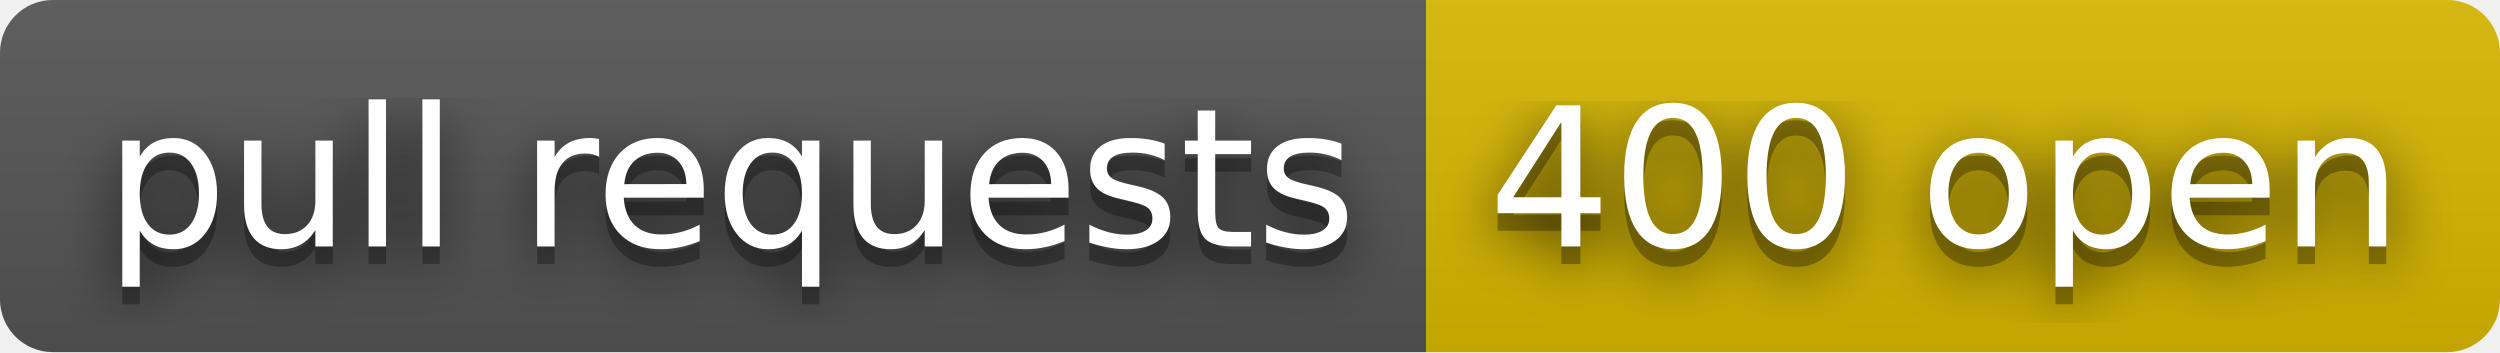
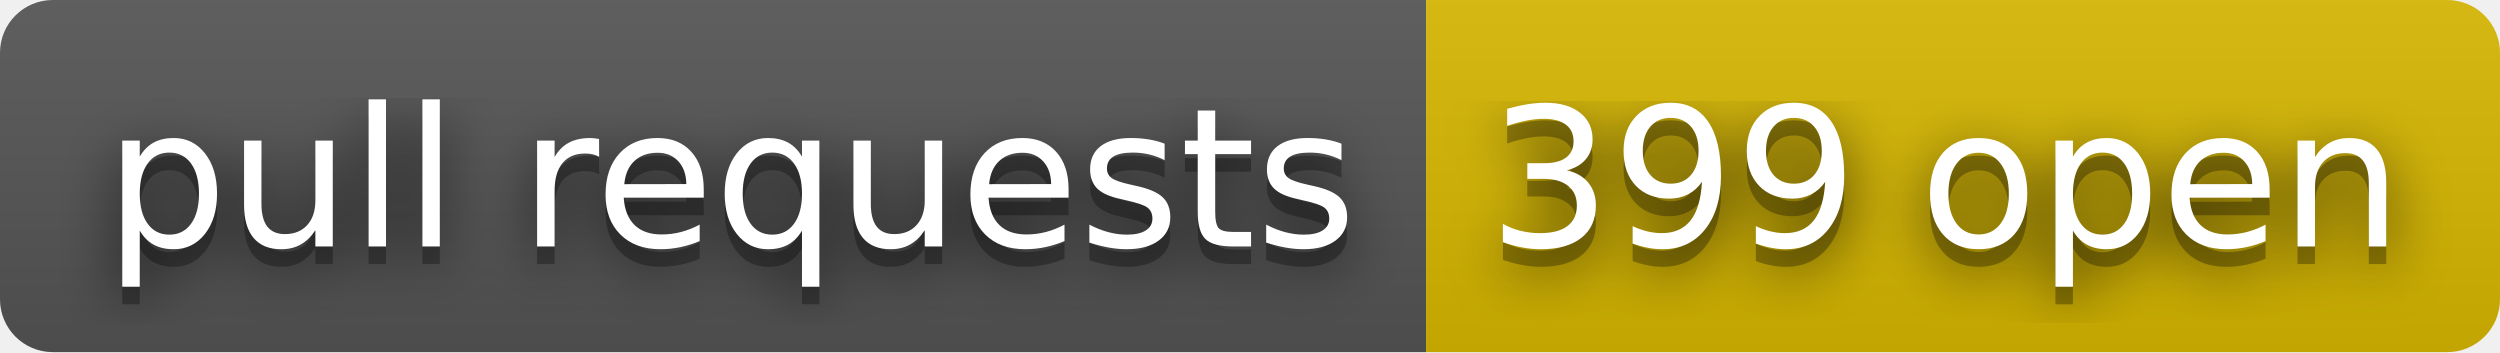
- <svg xmlns="http://www.w3.org/2000/svg" width="142" height="20" role="img" aria-label="pull requests: 400 open">
+ <svg xmlns="http://www.w3.org/2000/svg" width="142" height="20" role="img" aria-label="pull requests: 399 open">
  <filter id="blur">
    <feGaussianBlur stdDeviation="16" />
  </filter>
  <linearGradient id="s" x2="0" y2="100%">
    <stop offset="0" stop-color="#bbb" stop-opacity=".1" />
    <stop offset="1" stop-opacity=".1" />
  </linearGradient>
  <clipPath id="r">
    <rect width="142" height="20" rx="3" />
  </clipPath>
  <g clip-path="url(#r)">
    <rect width="81" height="20" fill="#555" />
    <rect x="81" width="61" height="20" fill="#d8b800" />
    <rect width="142" height="20" fill="url(#s)" />
  </g>
  <g fill="#fff" text-anchor="middle" font-family="Verdana,Geneva,DejaVu Sans,sans-serif" text-rendering="geometricPrecision" font-size="110">
    <g transform="scale(.1)">
      <g aria-hidden="true" fill="#010101">
        <text x="415" y="150" fill-opacity=".8" filter="url(#blur)" textLength="710">pull requests</text>
        <text x="415" y="150" fill-opacity=".3" textLength="710">pull requests</text>
      </g>
      <text x="415" y="140" textLength="710">pull requests</text>
    </g>
    <g transform="scale(.1)">
      <g aria-hidden="true" fill="#010101">
-         <text x="1105" y="150" fill-opacity=".8" filter="url(#blur)" textLength="510">400 open</text>
-         <text x="1105" y="150" fill-opacity=".3" textLength="510">400 open</text>
+         <text x="1105" y="150" fill-opacity=".8" filter="url(#blur)" textLength="510">399 open</text>
+         <text x="1105" y="150" fill-opacity=".3" textLength="510">399 open</text>
      </g>
-       <text x="1105" y="140" textLength="510">400 open</text>
+       <text x="1105" y="140" textLength="510">399 open</text>
    </g>
  </g>
</svg>
